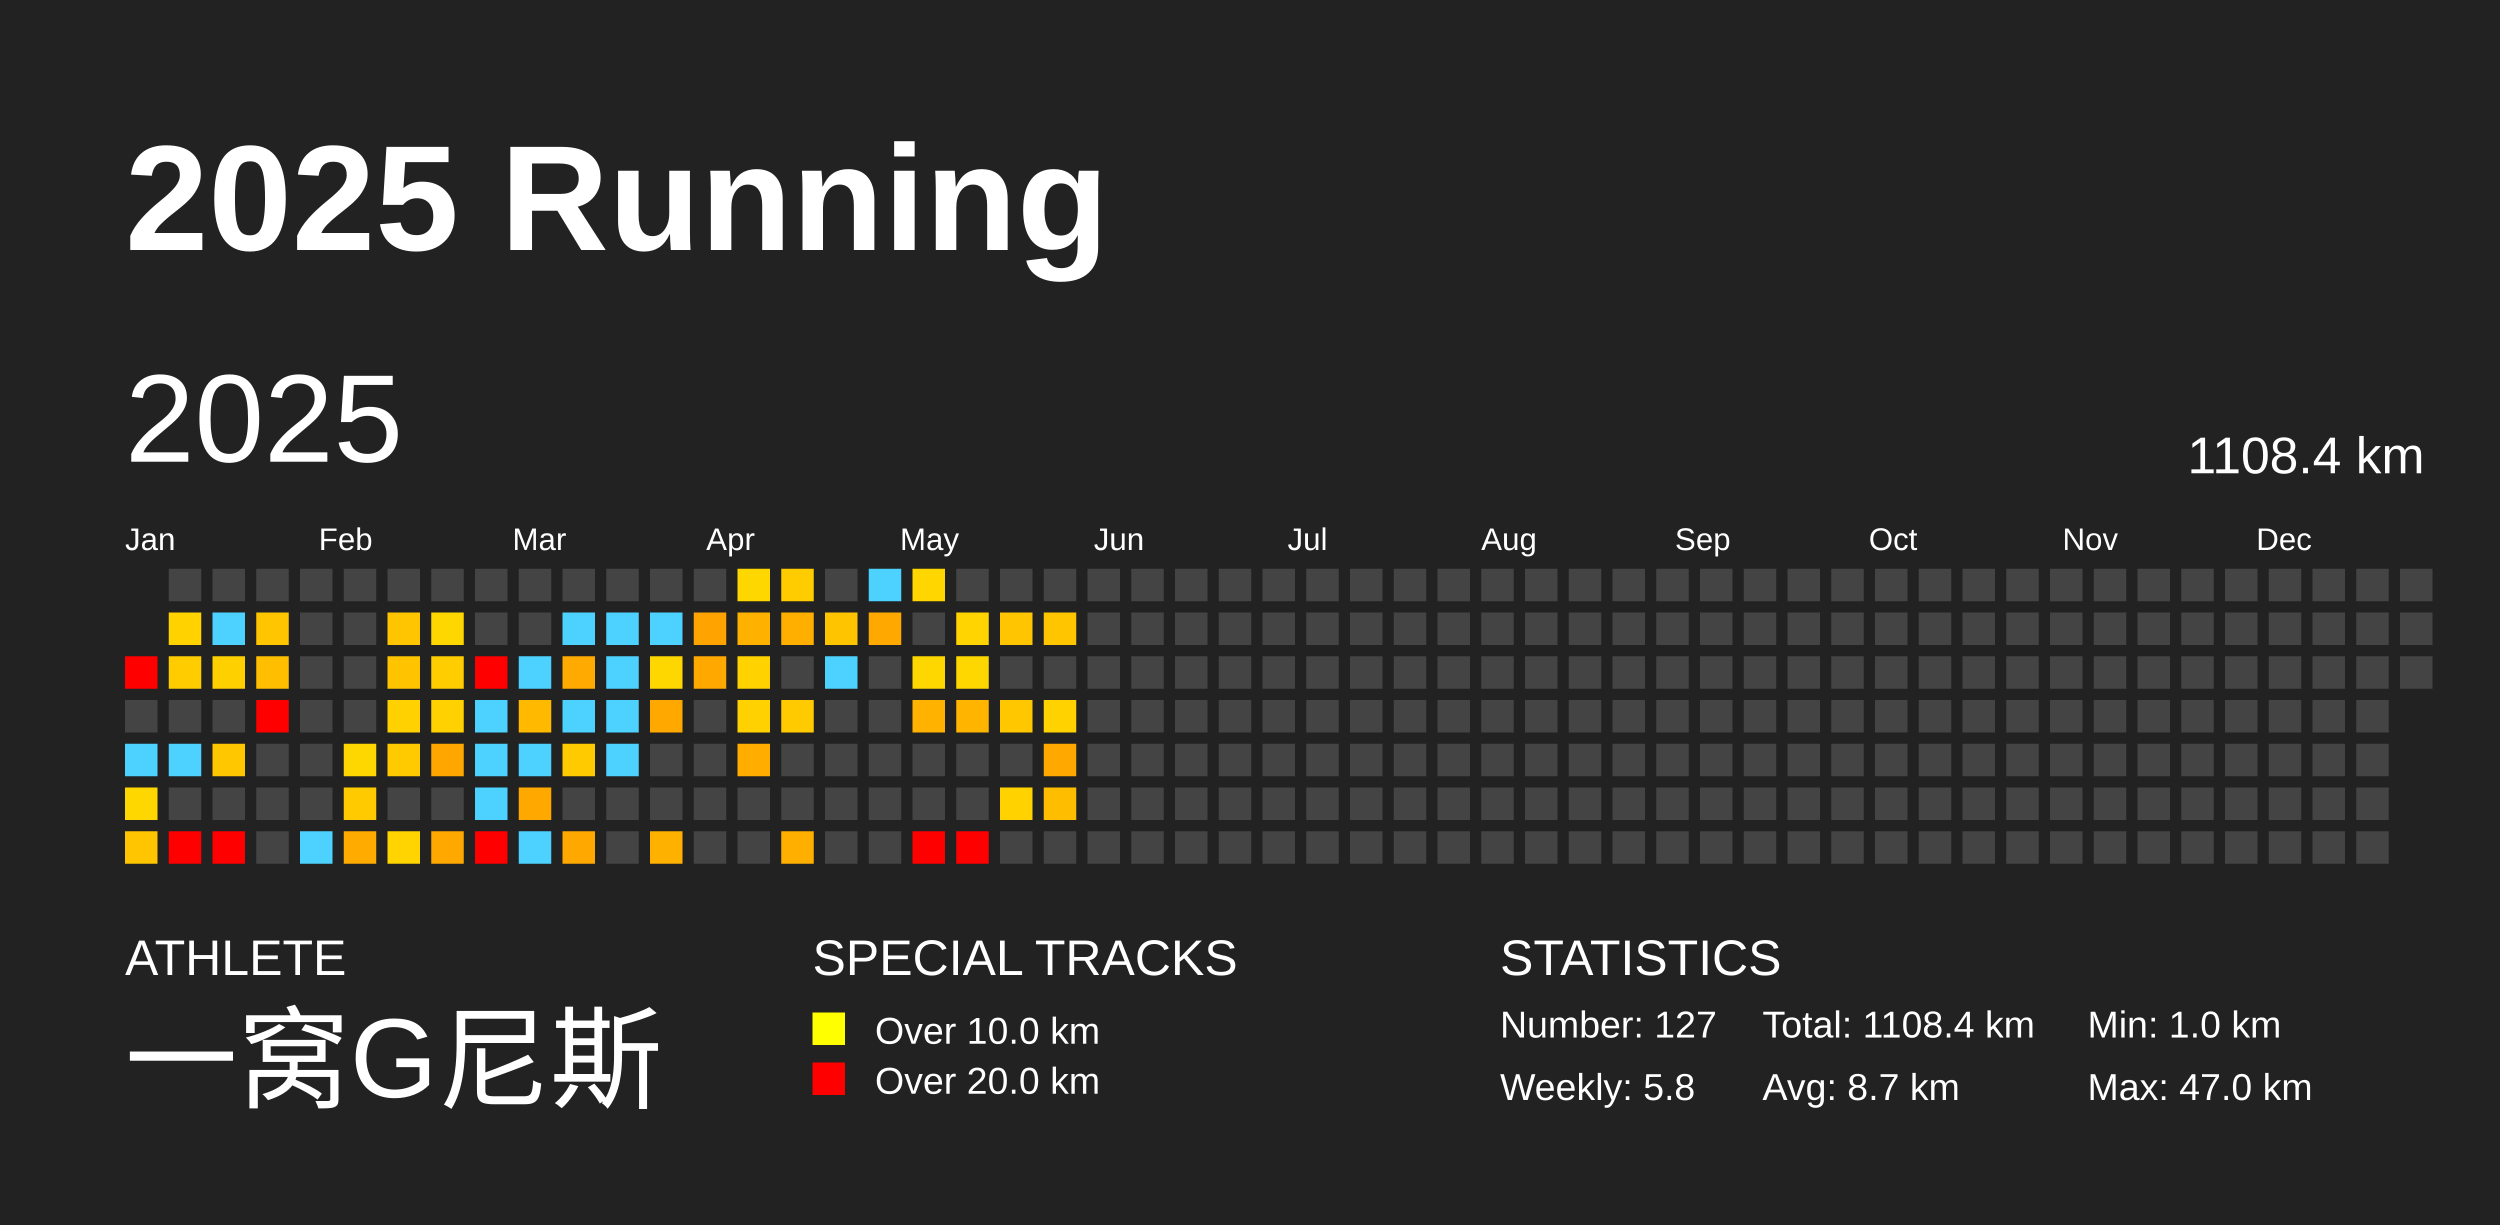
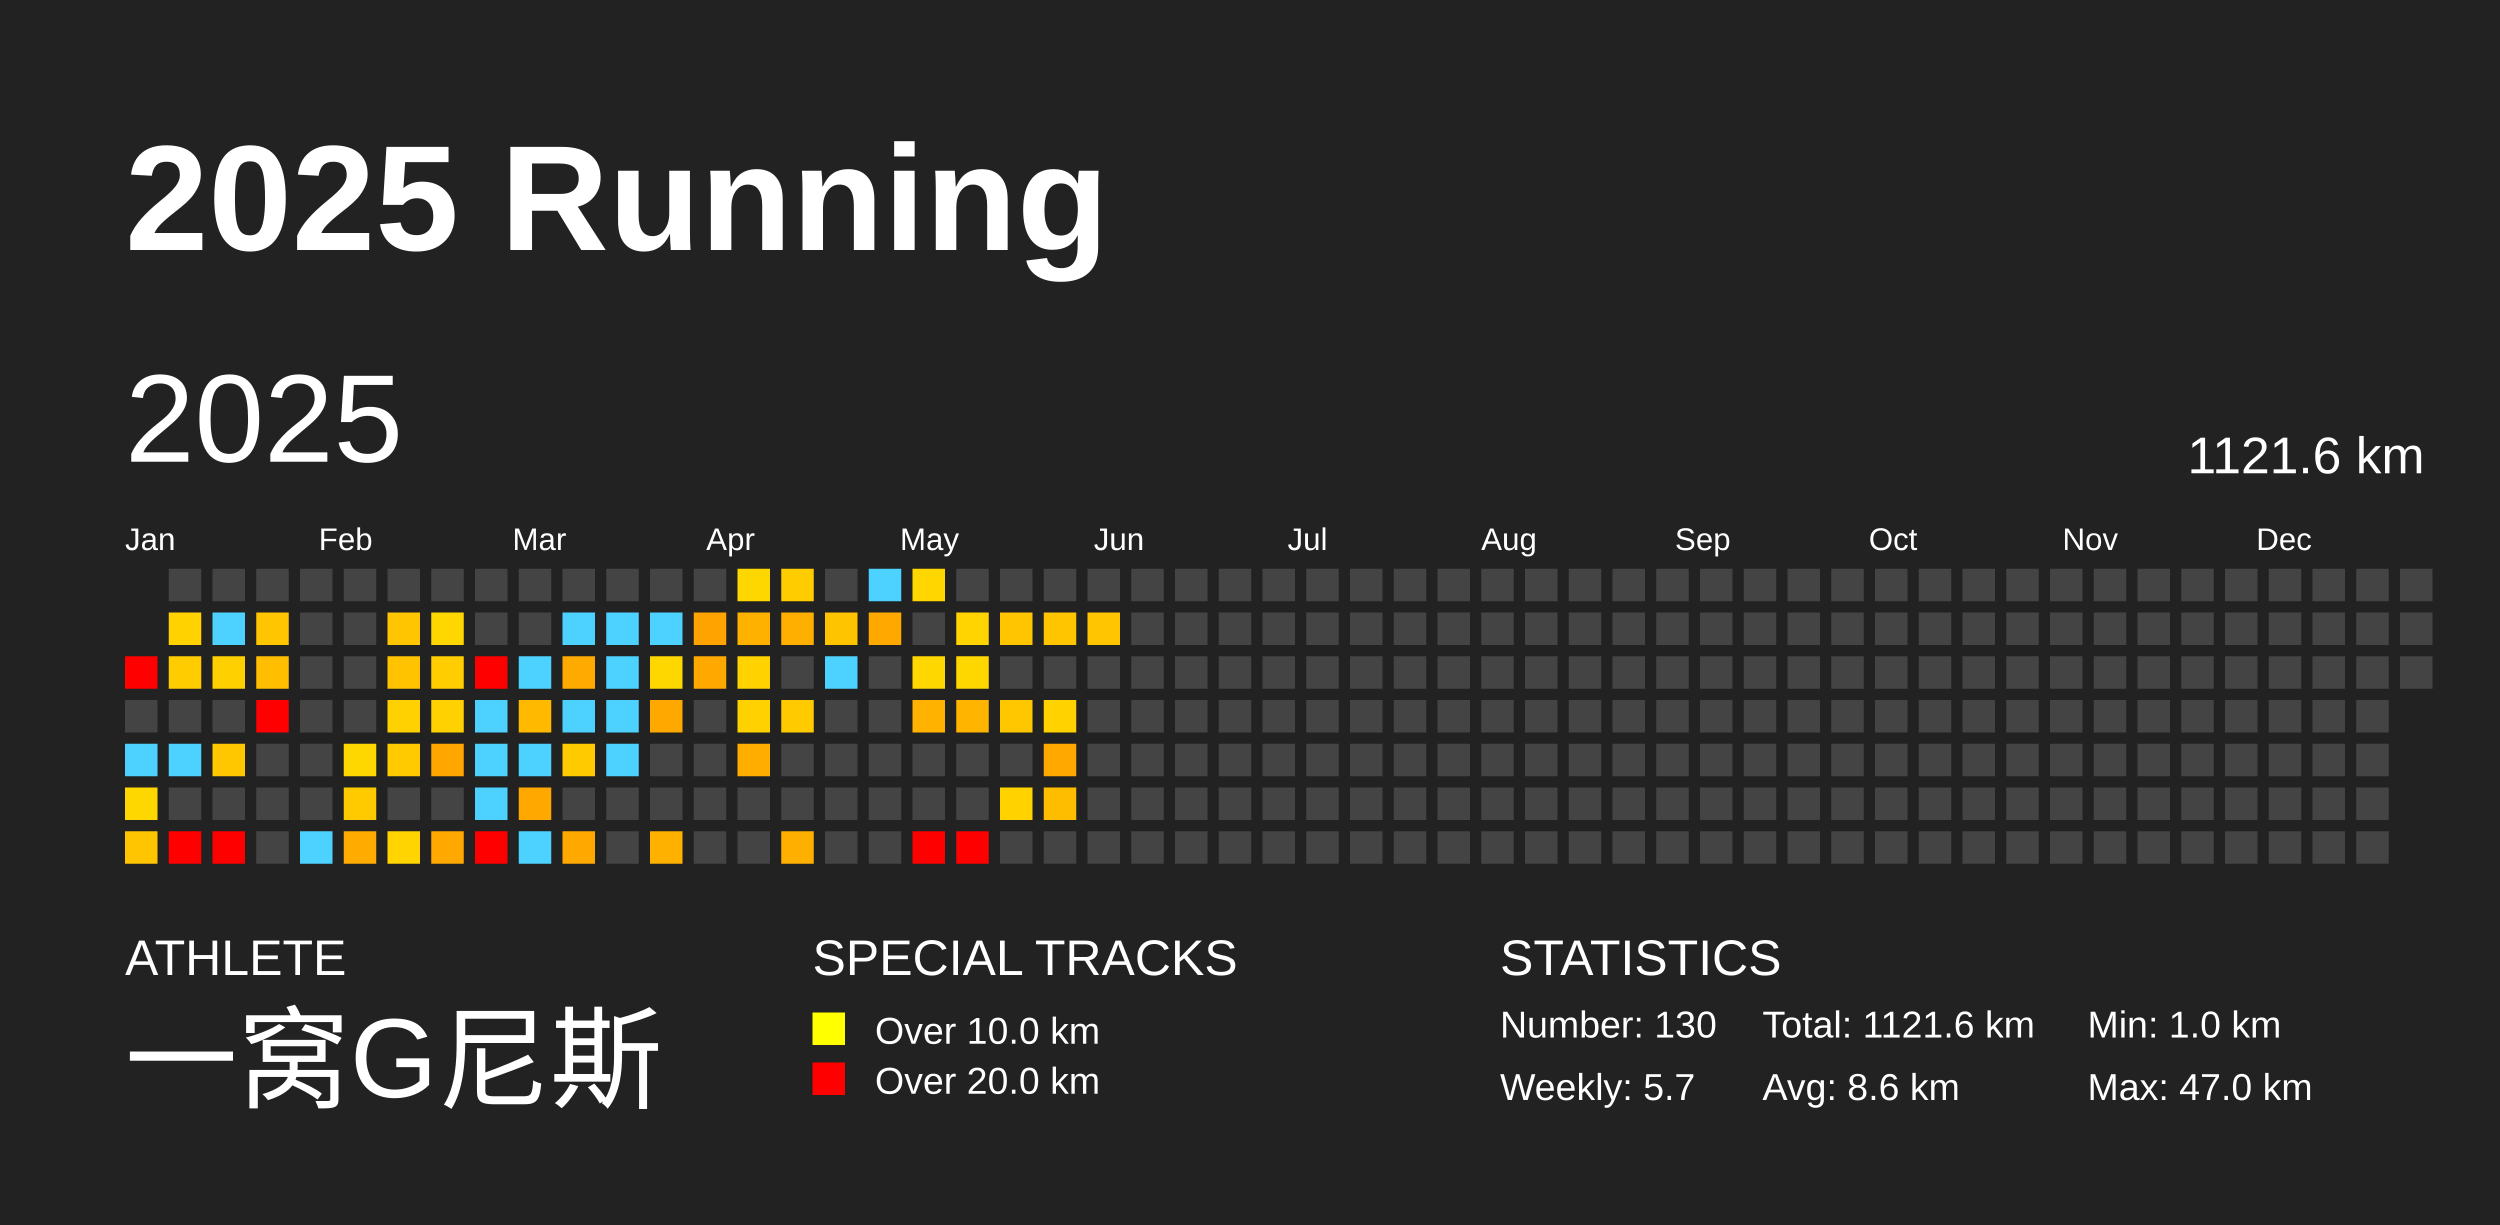
<svg xmlns="http://www.w3.org/2000/svg" baseProfile="full" height="98mm" version="1.1" viewBox="0,0,200,98" width="200mm">
  <defs />
  <rect fill="#222222" height="98" width="200" x="0" y="0" />
  <text fill="#FFFFFF" style="font-size:12px; font-family:Arial; font-weight:bold;" x="10" y="20">2025 Running</text>
  <text fill="#FFFFFF" style="font-size:4px; font-family:Arial" x="10" y="78">ATHLETE</text>
  <text fill="#FFFFFF" style="font-size:9px; font-family:Arial" x="10" y="88">一窝G尼斯</text>
  <text fill="#FFFFFF" style="font-size:4px; font-family:Arial" x="65" y="78">SPECIAL TRACKS</text>
  <rect fill="yellow" height="2.6" width="2.6" x="65" y="81" />
  <text fill="#FFFFFF" style="font-size:3px; font-family:Arial" x="70" y="83.5">Over 10.0 km</text>
  <rect fill="red" height="2.6" width="2.6" x="65" y="85" />
  <text fill="#FFFFFF" style="font-size:3px; font-family:Arial" x="70" y="87.5">Over 20.0 km</text>
  <text fill="#FFFFFF" style="font-size:4px; font-family:Arial" x="120" y="78">STATISTICS</text>
-   <text fill="#FFFFFF" style="font-size:3px; font-family:Arial" x="120" y="83">Number: 127</text>
-   <text fill="#FFFFFF" style="font-size:3px; font-family:Arial" x="120" y="88">Weekly: 5.8</text>
-   <text fill="#FFFFFF" style="font-size:3px; font-family:Arial" x="141" y="83">Total: 1108.4 km</text>
-   <text fill="#FFFFFF" style="font-size:3px; font-family:Arial" x="141" y="88">Avg: 8.7 km</text>
+   <text fill="#FFFFFF" style="font-size:3px; font-family:Arial" x="120" y="83">Number: 130</text>
+   <text fill="#FFFFFF" style="font-size:3px; font-family:Arial" x="120" y="88">Weekly: 5.7</text>
+   <text fill="#FFFFFF" style="font-size:3px; font-family:Arial" x="141" y="83">Total: 1121.6 km</text>
+   <text fill="#FFFFFF" style="font-size:3px; font-family:Arial" x="141" y="88">Avg: 8.6 km</text>
  <text fill="#FFFFFF" style="font-size:3px; font-family:Arial" x="167" y="83">Min: 1.0 km</text>
  <text fill="#FFFFFF" style="font-size:3px; font-family:Arial" x="167" y="88">Max: 47.0 km</text>
  <text dominant-baseline="hanging" fill="#FFFFFF" style="font-size:10.0px; font-family:Arial;" x="10" y="30">2025</text>
-   <text dominant-baseline="hanging" fill="#FFFFFF" style="font-size:4.125px; font-family:Arial;" x="175" y="35">1108.4 km</text>
+   <text dominant-baseline="hanging" fill="#FFFFFF" style="font-size:4.125px; font-family:Arial;" x="175" y="35">1121.6 km</text>
  <text fill="#FFFFFF" style="font-size:2.5px; font-family:Arial" x="10.0" y="44">Jan</text>
  <text fill="#FFFFFF" style="font-size:2.5px; font-family:Arial" x="25.5" y="44">Feb</text>
  <text fill="#FFFFFF" style="font-size:2.5px; font-family:Arial" x="41.0" y="44">Mar</text>
  <text fill="#FFFFFF" style="font-size:2.5px; font-family:Arial" x="56.5" y="44">Apr</text>
  <text fill="#FFFFFF" style="font-size:2.5px; font-family:Arial" x="72.0" y="44">May</text>
  <text fill="#FFFFFF" style="font-size:2.5px; font-family:Arial" x="87.5" y="44">Jun</text>
  <text fill="#FFFFFF" style="font-size:2.5px; font-family:Arial" x="103.0" y="44">Jul</text>
  <text fill="#FFFFFF" style="font-size:2.5px; font-family:Arial" x="118.5" y="44">Aug</text>
  <text fill="#FFFFFF" style="font-size:2.5px; font-family:Arial" x="134.0" y="44">Sep</text>
  <text fill="#FFFFFF" style="font-size:2.5px; font-family:Arial" x="149.5" y="44">Oct</text>
  <text fill="#FFFFFF" style="font-size:2.5px; font-family:Arial" x="165.0" y="44">Nov</text>
  <text fill="#FFFFFF" style="font-size:2.5px; font-family:Arial" x="180.5" y="44">Dec</text>
  <rect fill="red" height="2.6" width="2.6" x="10.0" y="52.5" />
  <rect fill="#444444" height="2.6" width="2.6" x="10.0" y="56.0" />
  <rect fill="#4dd2ff" height="2.6" width="2.6" x="10.0" y="59.5" />
  <rect fill="#ffd700" height="2.6" width="2.6" x="10.0" y="63.0" />
  <rect fill="#ffc500" height="2.6" width="2.6" x="10.0" y="66.5" />
  <rect fill="#444444" height="2.6" width="2.6" x="13.5" y="45.5" />
  <rect fill="#ffd200" height="2.6" width="2.6" x="13.5" y="49.0" />
  <rect fill="#ffcc00" height="2.6" width="2.6" x="13.5" y="52.5" />
  <rect fill="#444444" height="2.6" width="2.6" x="13.5" y="56.0" />
  <rect fill="#4dd2ff" height="2.6" width="2.6" x="13.5" y="59.5" />
  <rect fill="#444444" height="2.6" width="2.6" x="13.5" y="63.0" />
  <rect fill="red" height="2.6" width="2.6" x="13.5" y="66.5" />
  <rect fill="#444444" height="2.6" width="2.6" x="17.0" y="45.5" />
  <rect fill="#4dd2ff" height="2.6" width="2.6" x="17.0" y="49.0" />
  <rect fill="#ffd000" height="2.6" width="2.6" x="17.0" y="52.5" />
  <rect fill="#444444" height="2.6" width="2.6" x="17.0" y="56.0" />
  <rect fill="#ffc700" height="2.6" width="2.6" x="17.0" y="59.5" />
  <rect fill="#444444" height="2.6" width="2.6" x="17.0" y="63.0" />
  <rect fill="red" height="2.6" width="2.6" x="17.0" y="66.5" />
  <rect fill="#444444" height="2.6" width="2.6" x="20.5" y="45.5" />
  <rect fill="#ffc500" height="2.6" width="2.6" x="20.5" y="49.0" />
  <rect fill="#ffbf00" height="2.6" width="2.6" x="20.5" y="52.5" />
  <rect fill="red" height="2.6" width="2.6" x="20.5" y="56.0" />
  <rect fill="#444444" height="2.6" width="2.6" x="20.5" y="59.5" />
  <rect fill="#444444" height="2.6" width="2.6" x="20.5" y="63.0" />
  <rect fill="#444444" height="2.6" width="2.6" x="20.5" y="66.5" />
  <rect fill="#444444" height="2.6" width="2.6" x="24.0" y="45.5" />
  <rect fill="#444444" height="2.6" width="2.6" x="24.0" y="49.0" />
  <rect fill="#444444" height="2.6" width="2.6" x="24.0" y="52.5" />
  <rect fill="#444444" height="2.6" width="2.6" x="24.0" y="56.0" />
  <rect fill="#444444" height="2.6" width="2.6" x="24.0" y="59.5" />
  <rect fill="#444444" height="2.6" width="2.6" x="24.0" y="63.0" />
  <rect fill="#4dd2ff" height="2.6" width="2.6" x="24.0" y="66.5" />
  <rect fill="#444444" height="2.6" width="2.6" x="27.5" y="45.5" />
  <rect fill="#444444" height="2.6" width="2.6" x="27.5" y="49.0" />
  <rect fill="#444444" height="2.6" width="2.6" x="27.5" y="52.5" />
  <rect fill="#444444" height="2.6" width="2.6" x="27.5" y="56.0" />
  <rect fill="#ffd700" height="2.6" width="2.6" x="27.5" y="59.5" />
  <rect fill="#ffcb00" height="2.6" width="2.6" x="27.5" y="63.0" />
  <rect fill="#ffab00" height="2.6" width="2.6" x="27.5" y="66.5" />
  <rect fill="#444444" height="2.6" width="2.6" x="31.0" y="45.5" />
  <rect fill="#ffc500" height="2.6" width="2.6" x="31.0" y="49.0" />
  <rect fill="#ffc300" height="2.6" width="2.6" x="31.0" y="52.5" />
  <rect fill="#ffd100" height="2.6" width="2.6" x="31.0" y="56.0" />
  <rect fill="#ffcb00" height="2.6" width="2.6" x="31.0" y="59.5" />
  <rect fill="#444444" height="2.6" width="2.6" x="31.0" y="63.0" />
  <rect fill="#ffd400" height="2.6" width="2.6" x="31.0" y="66.5" />
  <rect fill="#444444" height="2.6" width="2.6" x="34.5" y="45.5" />
  <rect fill="#ffd700" height="2.6" width="2.6" x="34.5" y="49.0" />
  <rect fill="#ffcd00" height="2.6" width="2.6" x="34.5" y="52.5" />
  <rect fill="#ffd100" height="2.6" width="2.6" x="34.5" y="56.0" />
  <rect fill="#ffa700" height="2.6" width="2.6" x="34.5" y="59.5" />
  <rect fill="#444444" height="2.6" width="2.6" x="34.5" y="63.0" />
  <rect fill="#ffa900" height="2.6" width="2.6" x="34.5" y="66.5" />
  <rect fill="#444444" height="2.6" width="2.6" x="38.0" y="45.5" />
  <rect fill="#444444" height="2.6" width="2.6" x="38.0" y="49.0" />
  <rect fill="red" height="2.6" width="2.6" x="38.0" y="52.5" />
  <rect fill="#4dd2ff" height="2.6" width="2.6" x="38.0" y="56.0" />
  <rect fill="#4dd2ff" height="2.6" width="2.6" x="38.0" y="59.5" />
  <rect fill="#4dd2ff" height="2.6" width="2.6" x="38.0" y="63.0" />
  <rect fill="red" height="2.6" width="2.6" x="38.0" y="66.5" />
  <rect fill="#444444" height="2.6" width="2.6" x="41.5" y="45.5" />
  <rect fill="#444444" height="2.6" width="2.6" x="41.5" y="49.0" />
  <rect fill="#4dd2ff" height="2.6" width="2.6" x="41.5" y="52.5" />
  <rect fill="#ffba00" height="2.6" width="2.6" x="41.5" y="56.0" />
  <rect fill="#4dd2ff" height="2.6" width="2.6" x="41.5" y="59.5" />
  <rect fill="#ffa800" height="2.6" width="2.6" x="41.5" y="63.0" />
  <rect fill="#4dd2ff" height="2.6" width="2.6" x="41.5" y="66.5" />
  <rect fill="#444444" height="2.6" width="2.6" x="45.0" y="45.5" />
  <rect fill="#4dd2ff" height="2.6" width="2.6" x="45.0" y="49.0" />
  <rect fill="#ffaa00" height="2.6" width="2.6" x="45.0" y="52.5" />
  <rect fill="#4dd2ff" height="2.6" width="2.6" x="45.0" y="56.0" />
  <rect fill="#ffcb00" height="2.6" width="2.6" x="45.0" y="59.5" />
  <rect fill="#444444" height="2.6" width="2.6" x="45.0" y="63.0" />
  <rect fill="#ffa900" height="2.6" width="2.6" x="45.0" y="66.5" />
  <rect fill="#444444" height="2.6" width="2.6" x="48.5" y="45.5" />
  <rect fill="#4dd2ff" height="2.6" width="2.6" x="48.5" y="49.0" />
  <rect fill="#4dd2ff" height="2.6" width="2.6" x="48.5" y="52.5" />
  <rect fill="#4dd2ff" height="2.6" width="2.6" x="48.5" y="56.0" />
  <rect fill="#4dd2ff" height="2.6" width="2.6" x="48.5" y="59.5" />
  <rect fill="#444444" height="2.6" width="2.6" x="48.5" y="63.0" />
  <rect fill="#444444" height="2.6" width="2.6" x="48.5" y="66.5" />
  <rect fill="#444444" height="2.6" width="2.6" x="52.0" y="45.5" />
  <rect fill="#4dd2ff" height="2.6" width="2.6" x="52.0" y="49.0" />
  <rect fill="#ffd700" height="2.6" width="2.6" x="52.0" y="52.5" />
  <rect fill="#ffa900" height="2.6" width="2.6" x="52.0" y="56.0" />
  <rect fill="#444444" height="2.6" width="2.6" x="52.0" y="59.5" />
  <rect fill="#444444" height="2.6" width="2.6" x="52.0" y="63.0" />
  <rect fill="#ffb100" height="2.6" width="2.6" x="52.0" y="66.5" />
  <rect fill="#444444" height="2.6" width="2.6" x="55.5" y="45.5" />
  <rect fill="#ffa300" height="2.6" width="2.6" x="55.5" y="49.0" />
  <rect fill="#ffa800" height="2.6" width="2.6" x="55.5" y="52.5" />
  <rect fill="#444444" height="2.6" width="2.6" x="55.5" y="56.0" />
  <rect fill="#444444" height="2.6" width="2.6" x="55.5" y="59.5" />
  <rect fill="#444444" height="2.6" width="2.6" x="55.5" y="63.0" />
  <rect fill="#444444" height="2.6" width="2.6" x="55.5" y="66.5" />
  <rect fill="#ffd700" height="2.6" width="2.6" x="59.0" y="45.5" />
  <rect fill="#ffb100" height="2.6" width="2.6" x="59.0" y="49.0" />
  <rect fill="#ffd200" height="2.6" width="2.6" x="59.0" y="52.5" />
  <rect fill="#ffd100" height="2.6" width="2.6" x="59.0" y="56.0" />
  <rect fill="#ffae00" height="2.6" width="2.6" x="59.0" y="59.5" />
  <rect fill="#444444" height="2.6" width="2.6" x="59.0" y="63.0" />
  <rect fill="#444444" height="2.6" width="2.6" x="59.0" y="66.5" />
  <rect fill="#ffcc00" height="2.6" width="2.6" x="62.5" y="45.5" />
  <rect fill="#ffaf00" height="2.6" width="2.6" x="62.5" y="49.0" />
  <rect fill="#444444" height="2.6" width="2.6" x="62.5" y="52.5" />
  <rect fill="#ffca00" height="2.6" width="2.6" x="62.5" y="56.0" />
  <rect fill="#444444" height="2.6" width="2.6" x="62.5" y="59.5" />
  <rect fill="#444444" height="2.6" width="2.6" x="62.5" y="63.0" />
  <rect fill="#ffaf00" height="2.6" width="2.6" x="62.5" y="66.5" />
  <rect fill="#444444" height="2.6" width="2.6" x="66.0" y="45.5" />
  <rect fill="#ffc400" height="2.6" width="2.6" x="66.0" y="49.0" />
  <rect fill="#4dd2ff" height="2.6" width="2.6" x="66.0" y="52.5" />
  <rect fill="#444444" height="2.6" width="2.6" x="66.0" y="56.0" />
  <rect fill="#444444" height="2.6" width="2.6" x="66.0" y="59.5" />
  <rect fill="#444444" height="2.6" width="2.6" x="66.0" y="63.0" />
  <rect fill="#444444" height="2.6" width="2.6" x="66.0" y="66.5" />
  <rect fill="#4dd2ff" height="2.6" width="2.6" x="69.5" y="45.5" />
  <rect fill="#ffa900" height="2.6" width="2.6" x="69.5" y="49.0" />
  <rect fill="#444444" height="2.6" width="2.6" x="69.5" y="52.5" />
  <rect fill="#444444" height="2.6" width="2.6" x="69.5" y="56.0" />
  <rect fill="#444444" height="2.6" width="2.6" x="69.5" y="59.5" />
  <rect fill="#444444" height="2.6" width="2.6" x="69.5" y="63.0" />
  <rect fill="#444444" height="2.6" width="2.6" x="69.5" y="66.5" />
  <rect fill="#ffd600" height="2.6" width="2.6" x="73.0" y="45.5" />
  <rect fill="#444444" height="2.6" width="2.6" x="73.0" y="49.0" />
  <rect fill="#ffd700" height="2.6" width="2.6" x="73.0" y="52.5" />
  <rect fill="#ffb200" height="2.6" width="2.6" x="73.0" y="56.0" />
  <rect fill="#444444" height="2.6" width="2.6" x="73.0" y="59.5" />
  <rect fill="#444444" height="2.6" width="2.6" x="73.0" y="63.0" />
  <rect fill="red" height="2.6" width="2.6" x="73.0" y="66.5" />
  <rect fill="#444444" height="2.6" width="2.6" x="76.5" y="45.5" />
  <rect fill="#ffd400" height="2.6" width="2.6" x="76.5" y="49.0" />
  <rect fill="#ffd700" height="2.6" width="2.6" x="76.5" y="52.5" />
  <rect fill="#ffb400" height="2.6" width="2.6" x="76.5" y="56.0" />
  <rect fill="#444444" height="2.6" width="2.6" x="76.5" y="59.5" />
  <rect fill="#444444" height="2.6" width="2.6" x="76.5" y="63.0" />
  <rect fill="red" height="2.6" width="2.6" x="76.5" y="66.5" />
  <rect fill="#444444" height="2.6" width="2.6" x="80.0" y="45.5" />
  <rect fill="#ffc500" height="2.6" width="2.6" x="80.0" y="49.0" />
  <rect fill="#444444" height="2.6" width="2.6" x="80.0" y="52.5" />
  <rect fill="#ffc700" height="2.6" width="2.6" x="80.0" y="56.0" />
  <rect fill="#444444" height="2.6" width="2.6" x="80.0" y="59.5" />
  <rect fill="#ffd200" height="2.6" width="2.6" x="80.0" y="63.0" />
  <rect fill="#444444" height="2.6" width="2.6" x="80.0" y="66.5" />
  <rect fill="#444444" height="2.6" width="2.6" x="83.5" y="45.5" />
  <rect fill="#ffc600" height="2.6" width="2.6" x="83.5" y="49.0" />
  <rect fill="#444444" height="2.6" width="2.6" x="83.5" y="52.5" />
  <rect fill="#ffd200" height="2.6" width="2.6" x="83.5" y="56.0" />
  <rect fill="#ffa800" height="2.6" width="2.6" x="83.5" y="59.5" />
  <rect fill="#ffbd00" height="2.6" width="2.6" x="83.5" y="63.0" />
  <rect fill="#444444" height="2.6" width="2.6" x="83.5" y="66.5" />
  <rect fill="#444444" height="2.6" width="2.6" x="87.0" y="45.5" />
-   <rect fill="#444444" height="2.6" width="2.6" x="87.0" y="49.0" />
+   <rect fill="#ffc500" height="2.6" width="2.6" x="87.0" y="49.0" />
  <rect fill="#444444" height="2.6" width="2.6" x="87.0" y="52.5" />
  <rect fill="#444444" height="2.6" width="2.6" x="87.0" y="56.0" />
  <rect fill="#444444" height="2.6" width="2.6" x="87.0" y="59.5" />
  <rect fill="#444444" height="2.6" width="2.6" x="87.0" y="63.0" />
  <rect fill="#444444" height="2.6" width="2.6" x="87.0" y="66.5" />
  <rect fill="#444444" height="2.6" width="2.6" x="90.5" y="45.5" />
  <rect fill="#444444" height="2.6" width="2.6" x="90.5" y="49.0" />
  <rect fill="#444444" height="2.6" width="2.6" x="90.5" y="52.5" />
  <rect fill="#444444" height="2.6" width="2.6" x="90.5" y="56.0" />
  <rect fill="#444444" height="2.6" width="2.6" x="90.5" y="59.5" />
  <rect fill="#444444" height="2.6" width="2.6" x="90.5" y="63.0" />
  <rect fill="#444444" height="2.6" width="2.6" x="90.5" y="66.5" />
  <rect fill="#444444" height="2.6" width="2.6" x="94.0" y="45.5" />
  <rect fill="#444444" height="2.6" width="2.6" x="94.0" y="49.0" />
  <rect fill="#444444" height="2.6" width="2.6" x="94.0" y="52.5" />
  <rect fill="#444444" height="2.6" width="2.6" x="94.0" y="56.0" />
  <rect fill="#444444" height="2.6" width="2.6" x="94.0" y="59.5" />
  <rect fill="#444444" height="2.6" width="2.6" x="94.0" y="63.0" />
  <rect fill="#444444" height="2.6" width="2.6" x="94.0" y="66.5" />
  <rect fill="#444444" height="2.6" width="2.6" x="97.5" y="45.5" />
  <rect fill="#444444" height="2.6" width="2.6" x="97.5" y="49.0" />
  <rect fill="#444444" height="2.6" width="2.6" x="97.5" y="52.5" />
  <rect fill="#444444" height="2.6" width="2.6" x="97.5" y="56.0" />
  <rect fill="#444444" height="2.6" width="2.6" x="97.5" y="59.5" />
  <rect fill="#444444" height="2.6" width="2.6" x="97.5" y="63.0" />
  <rect fill="#444444" height="2.6" width="2.6" x="97.5" y="66.5" />
  <rect fill="#444444" height="2.6" width="2.6" x="101.0" y="45.5" />
  <rect fill="#444444" height="2.6" width="2.6" x="101.0" y="49.0" />
  <rect fill="#444444" height="2.6" width="2.6" x="101.0" y="52.5" />
  <rect fill="#444444" height="2.6" width="2.6" x="101.0" y="56.0" />
  <rect fill="#444444" height="2.6" width="2.6" x="101.0" y="59.5" />
  <rect fill="#444444" height="2.6" width="2.6" x="101.0" y="63.0" />
  <rect fill="#444444" height="2.6" width="2.6" x="101.0" y="66.5" />
  <rect fill="#444444" height="2.6" width="2.6" x="104.5" y="45.5" />
  <rect fill="#444444" height="2.6" width="2.6" x="104.5" y="49.0" />
  <rect fill="#444444" height="2.6" width="2.6" x="104.5" y="52.5" />
  <rect fill="#444444" height="2.6" width="2.6" x="104.5" y="56.0" />
  <rect fill="#444444" height="2.6" width="2.6" x="104.5" y="59.5" />
  <rect fill="#444444" height="2.6" width="2.6" x="104.5" y="63.0" />
  <rect fill="#444444" height="2.6" width="2.6" x="104.5" y="66.5" />
  <rect fill="#444444" height="2.6" width="2.6" x="108.0" y="45.5" />
  <rect fill="#444444" height="2.6" width="2.6" x="108.0" y="49.0" />
  <rect fill="#444444" height="2.6" width="2.6" x="108.0" y="52.5" />
  <rect fill="#444444" height="2.6" width="2.6" x="108.0" y="56.0" />
  <rect fill="#444444" height="2.6" width="2.6" x="108.0" y="59.5" />
  <rect fill="#444444" height="2.6" width="2.6" x="108.0" y="63.0" />
  <rect fill="#444444" height="2.6" width="2.6" x="108.0" y="66.5" />
  <rect fill="#444444" height="2.6" width="2.6" x="111.5" y="45.5" />
  <rect fill="#444444" height="2.6" width="2.6" x="111.5" y="49.0" />
  <rect fill="#444444" height="2.6" width="2.6" x="111.5" y="52.5" />
  <rect fill="#444444" height="2.6" width="2.6" x="111.5" y="56.0" />
  <rect fill="#444444" height="2.6" width="2.6" x="111.5" y="59.5" />
  <rect fill="#444444" height="2.6" width="2.6" x="111.5" y="63.0" />
  <rect fill="#444444" height="2.6" width="2.6" x="111.5" y="66.5" />
  <rect fill="#444444" height="2.6" width="2.6" x="115.0" y="45.5" />
  <rect fill="#444444" height="2.6" width="2.6" x="115.0" y="49.0" />
  <rect fill="#444444" height="2.6" width="2.6" x="115.0" y="52.5" />
  <rect fill="#444444" height="2.6" width="2.6" x="115.0" y="56.0" />
  <rect fill="#444444" height="2.6" width="2.6" x="115.0" y="59.5" />
  <rect fill="#444444" height="2.6" width="2.6" x="115.0" y="63.0" />
  <rect fill="#444444" height="2.6" width="2.6" x="115.0" y="66.5" />
  <rect fill="#444444" height="2.6" width="2.6" x="118.5" y="45.5" />
  <rect fill="#444444" height="2.6" width="2.6" x="118.5" y="49.0" />
  <rect fill="#444444" height="2.6" width="2.6" x="118.5" y="52.5" />
  <rect fill="#444444" height="2.6" width="2.6" x="118.5" y="56.0" />
  <rect fill="#444444" height="2.6" width="2.6" x="118.5" y="59.5" />
  <rect fill="#444444" height="2.6" width="2.6" x="118.5" y="63.0" />
  <rect fill="#444444" height="2.6" width="2.6" x="118.5" y="66.5" />
  <rect fill="#444444" height="2.6" width="2.6" x="122.0" y="45.5" />
  <rect fill="#444444" height="2.6" width="2.6" x="122.0" y="49.0" />
  <rect fill="#444444" height="2.6" width="2.6" x="122.0" y="52.5" />
  <rect fill="#444444" height="2.6" width="2.6" x="122.0" y="56.0" />
  <rect fill="#444444" height="2.6" width="2.6" x="122.0" y="59.5" />
  <rect fill="#444444" height="2.6" width="2.6" x="122.0" y="63.0" />
  <rect fill="#444444" height="2.6" width="2.6" x="122.0" y="66.5" />
  <rect fill="#444444" height="2.6" width="2.6" x="125.5" y="45.5" />
  <rect fill="#444444" height="2.6" width="2.6" x="125.5" y="49.0" />
  <rect fill="#444444" height="2.6" width="2.6" x="125.5" y="52.5" />
  <rect fill="#444444" height="2.6" width="2.6" x="125.5" y="56.0" />
  <rect fill="#444444" height="2.6" width="2.6" x="125.5" y="59.5" />
  <rect fill="#444444" height="2.6" width="2.6" x="125.5" y="63.0" />
  <rect fill="#444444" height="2.6" width="2.6" x="125.5" y="66.5" />
  <rect fill="#444444" height="2.6" width="2.6" x="129.0" y="45.5" />
  <rect fill="#444444" height="2.6" width="2.6" x="129.0" y="49.0" />
  <rect fill="#444444" height="2.6" width="2.6" x="129.0" y="52.5" />
  <rect fill="#444444" height="2.6" width="2.6" x="129.0" y="56.0" />
  <rect fill="#444444" height="2.6" width="2.6" x="129.0" y="59.5" />
  <rect fill="#444444" height="2.6" width="2.6" x="129.0" y="63.0" />
  <rect fill="#444444" height="2.6" width="2.6" x="129.0" y="66.5" />
  <rect fill="#444444" height="2.6" width="2.6" x="132.5" y="45.5" />
  <rect fill="#444444" height="2.6" width="2.6" x="132.5" y="49.0" />
  <rect fill="#444444" height="2.6" width="2.6" x="132.5" y="52.5" />
  <rect fill="#444444" height="2.6" width="2.6" x="132.5" y="56.0" />
  <rect fill="#444444" height="2.6" width="2.6" x="132.5" y="59.5" />
  <rect fill="#444444" height="2.6" width="2.6" x="132.5" y="63.0" />
  <rect fill="#444444" height="2.6" width="2.6" x="132.5" y="66.5" />
  <rect fill="#444444" height="2.6" width="2.6" x="136.0" y="45.5" />
  <rect fill="#444444" height="2.6" width="2.6" x="136.0" y="49.0" />
  <rect fill="#444444" height="2.6" width="2.6" x="136.0" y="52.5" />
  <rect fill="#444444" height="2.6" width="2.6" x="136.0" y="56.0" />
  <rect fill="#444444" height="2.6" width="2.6" x="136.0" y="59.5" />
  <rect fill="#444444" height="2.6" width="2.6" x="136.0" y="63.0" />
  <rect fill="#444444" height="2.6" width="2.6" x="136.0" y="66.5" />
  <rect fill="#444444" height="2.6" width="2.6" x="139.5" y="45.5" />
  <rect fill="#444444" height="2.6" width="2.6" x="139.5" y="49.0" />
  <rect fill="#444444" height="2.6" width="2.6" x="139.5" y="52.5" />
  <rect fill="#444444" height="2.6" width="2.6" x="139.5" y="56.0" />
  <rect fill="#444444" height="2.6" width="2.6" x="139.5" y="59.5" />
  <rect fill="#444444" height="2.6" width="2.6" x="139.5" y="63.0" />
  <rect fill="#444444" height="2.6" width="2.6" x="139.5" y="66.5" />
  <rect fill="#444444" height="2.6" width="2.6" x="143.0" y="45.5" />
  <rect fill="#444444" height="2.6" width="2.6" x="143.0" y="49.0" />
  <rect fill="#444444" height="2.6" width="2.6" x="143.0" y="52.5" />
  <rect fill="#444444" height="2.6" width="2.6" x="143.0" y="56.0" />
  <rect fill="#444444" height="2.6" width="2.6" x="143.0" y="59.5" />
  <rect fill="#444444" height="2.6" width="2.6" x="143.0" y="63.0" />
  <rect fill="#444444" height="2.6" width="2.6" x="143.0" y="66.5" />
  <rect fill="#444444" height="2.6" width="2.6" x="146.5" y="45.5" />
  <rect fill="#444444" height="2.6" width="2.6" x="146.5" y="49.0" />
  <rect fill="#444444" height="2.6" width="2.6" x="146.5" y="52.5" />
  <rect fill="#444444" height="2.6" width="2.6" x="146.5" y="56.0" />
  <rect fill="#444444" height="2.6" width="2.6" x="146.5" y="59.5" />
  <rect fill="#444444" height="2.6" width="2.6" x="146.5" y="63.0" />
  <rect fill="#444444" height="2.6" width="2.6" x="146.5" y="66.5" />
  <rect fill="#444444" height="2.6" width="2.6" x="150.0" y="45.5" />
  <rect fill="#444444" height="2.6" width="2.6" x="150.0" y="49.0" />
  <rect fill="#444444" height="2.6" width="2.6" x="150.0" y="52.5" />
  <rect fill="#444444" height="2.6" width="2.6" x="150.0" y="56.0" />
  <rect fill="#444444" height="2.6" width="2.6" x="150.0" y="59.5" />
  <rect fill="#444444" height="2.6" width="2.6" x="150.0" y="63.0" />
  <rect fill="#444444" height="2.6" width="2.6" x="150.0" y="66.5" />
  <rect fill="#444444" height="2.6" width="2.6" x="153.5" y="45.5" />
  <rect fill="#444444" height="2.6" width="2.6" x="153.5" y="49.0" />
  <rect fill="#444444" height="2.6" width="2.6" x="153.5" y="52.5" />
  <rect fill="#444444" height="2.6" width="2.6" x="153.5" y="56.0" />
  <rect fill="#444444" height="2.6" width="2.6" x="153.5" y="59.5" />
  <rect fill="#444444" height="2.6" width="2.6" x="153.5" y="63.0" />
  <rect fill="#444444" height="2.6" width="2.6" x="153.5" y="66.5" />
  <rect fill="#444444" height="2.6" width="2.6" x="157.0" y="45.5" />
  <rect fill="#444444" height="2.6" width="2.6" x="157.0" y="49.0" />
  <rect fill="#444444" height="2.6" width="2.6" x="157.0" y="52.5" />
  <rect fill="#444444" height="2.6" width="2.6" x="157.0" y="56.0" />
  <rect fill="#444444" height="2.6" width="2.6" x="157.0" y="59.5" />
  <rect fill="#444444" height="2.6" width="2.6" x="157.0" y="63.0" />
  <rect fill="#444444" height="2.6" width="2.6" x="157.0" y="66.5" />
  <rect fill="#444444" height="2.6" width="2.6" x="160.5" y="45.5" />
  <rect fill="#444444" height="2.6" width="2.6" x="160.5" y="49.0" />
  <rect fill="#444444" height="2.6" width="2.6" x="160.5" y="52.5" />
  <rect fill="#444444" height="2.6" width="2.6" x="160.5" y="56.0" />
  <rect fill="#444444" height="2.6" width="2.6" x="160.5" y="59.5" />
  <rect fill="#444444" height="2.6" width="2.6" x="160.5" y="63.0" />
  <rect fill="#444444" height="2.6" width="2.6" x="160.5" y="66.5" />
  <rect fill="#444444" height="2.6" width="2.6" x="164.0" y="45.5" />
  <rect fill="#444444" height="2.6" width="2.6" x="164.0" y="49.0" />
  <rect fill="#444444" height="2.6" width="2.6" x="164.0" y="52.5" />
  <rect fill="#444444" height="2.6" width="2.6" x="164.0" y="56.0" />
  <rect fill="#444444" height="2.6" width="2.6" x="164.0" y="59.5" />
  <rect fill="#444444" height="2.6" width="2.6" x="164.0" y="63.0" />
  <rect fill="#444444" height="2.6" width="2.6" x="164.0" y="66.5" />
  <rect fill="#444444" height="2.6" width="2.6" x="167.5" y="45.5" />
  <rect fill="#444444" height="2.6" width="2.6" x="167.5" y="49.0" />
  <rect fill="#444444" height="2.6" width="2.6" x="167.5" y="52.5" />
  <rect fill="#444444" height="2.6" width="2.6" x="167.5" y="56.0" />
  <rect fill="#444444" height="2.6" width="2.6" x="167.5" y="59.5" />
  <rect fill="#444444" height="2.6" width="2.6" x="167.5" y="63.0" />
  <rect fill="#444444" height="2.6" width="2.6" x="167.5" y="66.5" />
  <rect fill="#444444" height="2.6" width="2.6" x="171.0" y="45.5" />
  <rect fill="#444444" height="2.6" width="2.6" x="171.0" y="49.0" />
  <rect fill="#444444" height="2.6" width="2.6" x="171.0" y="52.5" />
  <rect fill="#444444" height="2.6" width="2.6" x="171.0" y="56.0" />
  <rect fill="#444444" height="2.6" width="2.6" x="171.0" y="59.5" />
  <rect fill="#444444" height="2.6" width="2.6" x="171.0" y="63.0" />
  <rect fill="#444444" height="2.6" width="2.6" x="171.0" y="66.5" />
  <rect fill="#444444" height="2.6" width="2.6" x="174.5" y="45.5" />
  <rect fill="#444444" height="2.6" width="2.6" x="174.5" y="49.0" />
  <rect fill="#444444" height="2.6" width="2.6" x="174.5" y="52.5" />
  <rect fill="#444444" height="2.6" width="2.6" x="174.5" y="56.0" />
  <rect fill="#444444" height="2.6" width="2.6" x="174.5" y="59.5" />
  <rect fill="#444444" height="2.6" width="2.6" x="174.5" y="63.0" />
  <rect fill="#444444" height="2.6" width="2.6" x="174.5" y="66.5" />
  <rect fill="#444444" height="2.6" width="2.6" x="178.0" y="45.5" />
  <rect fill="#444444" height="2.6" width="2.6" x="178.0" y="49.0" />
  <rect fill="#444444" height="2.6" width="2.6" x="178.0" y="52.5" />
  <rect fill="#444444" height="2.6" width="2.6" x="178.0" y="56.0" />
  <rect fill="#444444" height="2.6" width="2.6" x="178.0" y="59.5" />
  <rect fill="#444444" height="2.6" width="2.6" x="178.0" y="63.0" />
  <rect fill="#444444" height="2.6" width="2.6" x="178.0" y="66.5" />
  <rect fill="#444444" height="2.6" width="2.6" x="181.5" y="45.5" />
  <rect fill="#444444" height="2.6" width="2.6" x="181.5" y="49.0" />
  <rect fill="#444444" height="2.6" width="2.6" x="181.5" y="52.5" />
  <rect fill="#444444" height="2.6" width="2.6" x="181.5" y="56.0" />
  <rect fill="#444444" height="2.6" width="2.6" x="181.5" y="59.5" />
  <rect fill="#444444" height="2.6" width="2.6" x="181.5" y="63.0" />
  <rect fill="#444444" height="2.6" width="2.6" x="181.5" y="66.5" />
  <rect fill="#444444" height="2.6" width="2.6" x="185.0" y="45.5" />
  <rect fill="#444444" height="2.6" width="2.6" x="185.0" y="49.0" />
  <rect fill="#444444" height="2.6" width="2.6" x="185.0" y="52.5" />
  <rect fill="#444444" height="2.6" width="2.6" x="185.0" y="56.0" />
  <rect fill="#444444" height="2.6" width="2.6" x="185.0" y="59.5" />
  <rect fill="#444444" height="2.6" width="2.6" x="185.0" y="63.0" />
  <rect fill="#444444" height="2.6" width="2.6" x="185.0" y="66.5" />
  <rect fill="#444444" height="2.6" width="2.6" x="188.5" y="45.5" />
  <rect fill="#444444" height="2.6" width="2.6" x="188.5" y="49.0" />
  <rect fill="#444444" height="2.6" width="2.6" x="188.5" y="52.5" />
  <rect fill="#444444" height="2.6" width="2.6" x="188.5" y="56.0" />
  <rect fill="#444444" height="2.6" width="2.6" x="188.5" y="59.5" />
  <rect fill="#444444" height="2.6" width="2.6" x="188.5" y="63.0" />
  <rect fill="#444444" height="2.6" width="2.6" x="188.5" y="66.5" />
  <rect fill="#444444" height="2.6" width="2.6" x="192.0" y="45.5" />
  <rect fill="#444444" height="2.6" width="2.6" x="192.0" y="49.0" />
  <rect fill="#444444" height="2.6" width="2.6" x="192.0" y="52.5" />
</svg>
